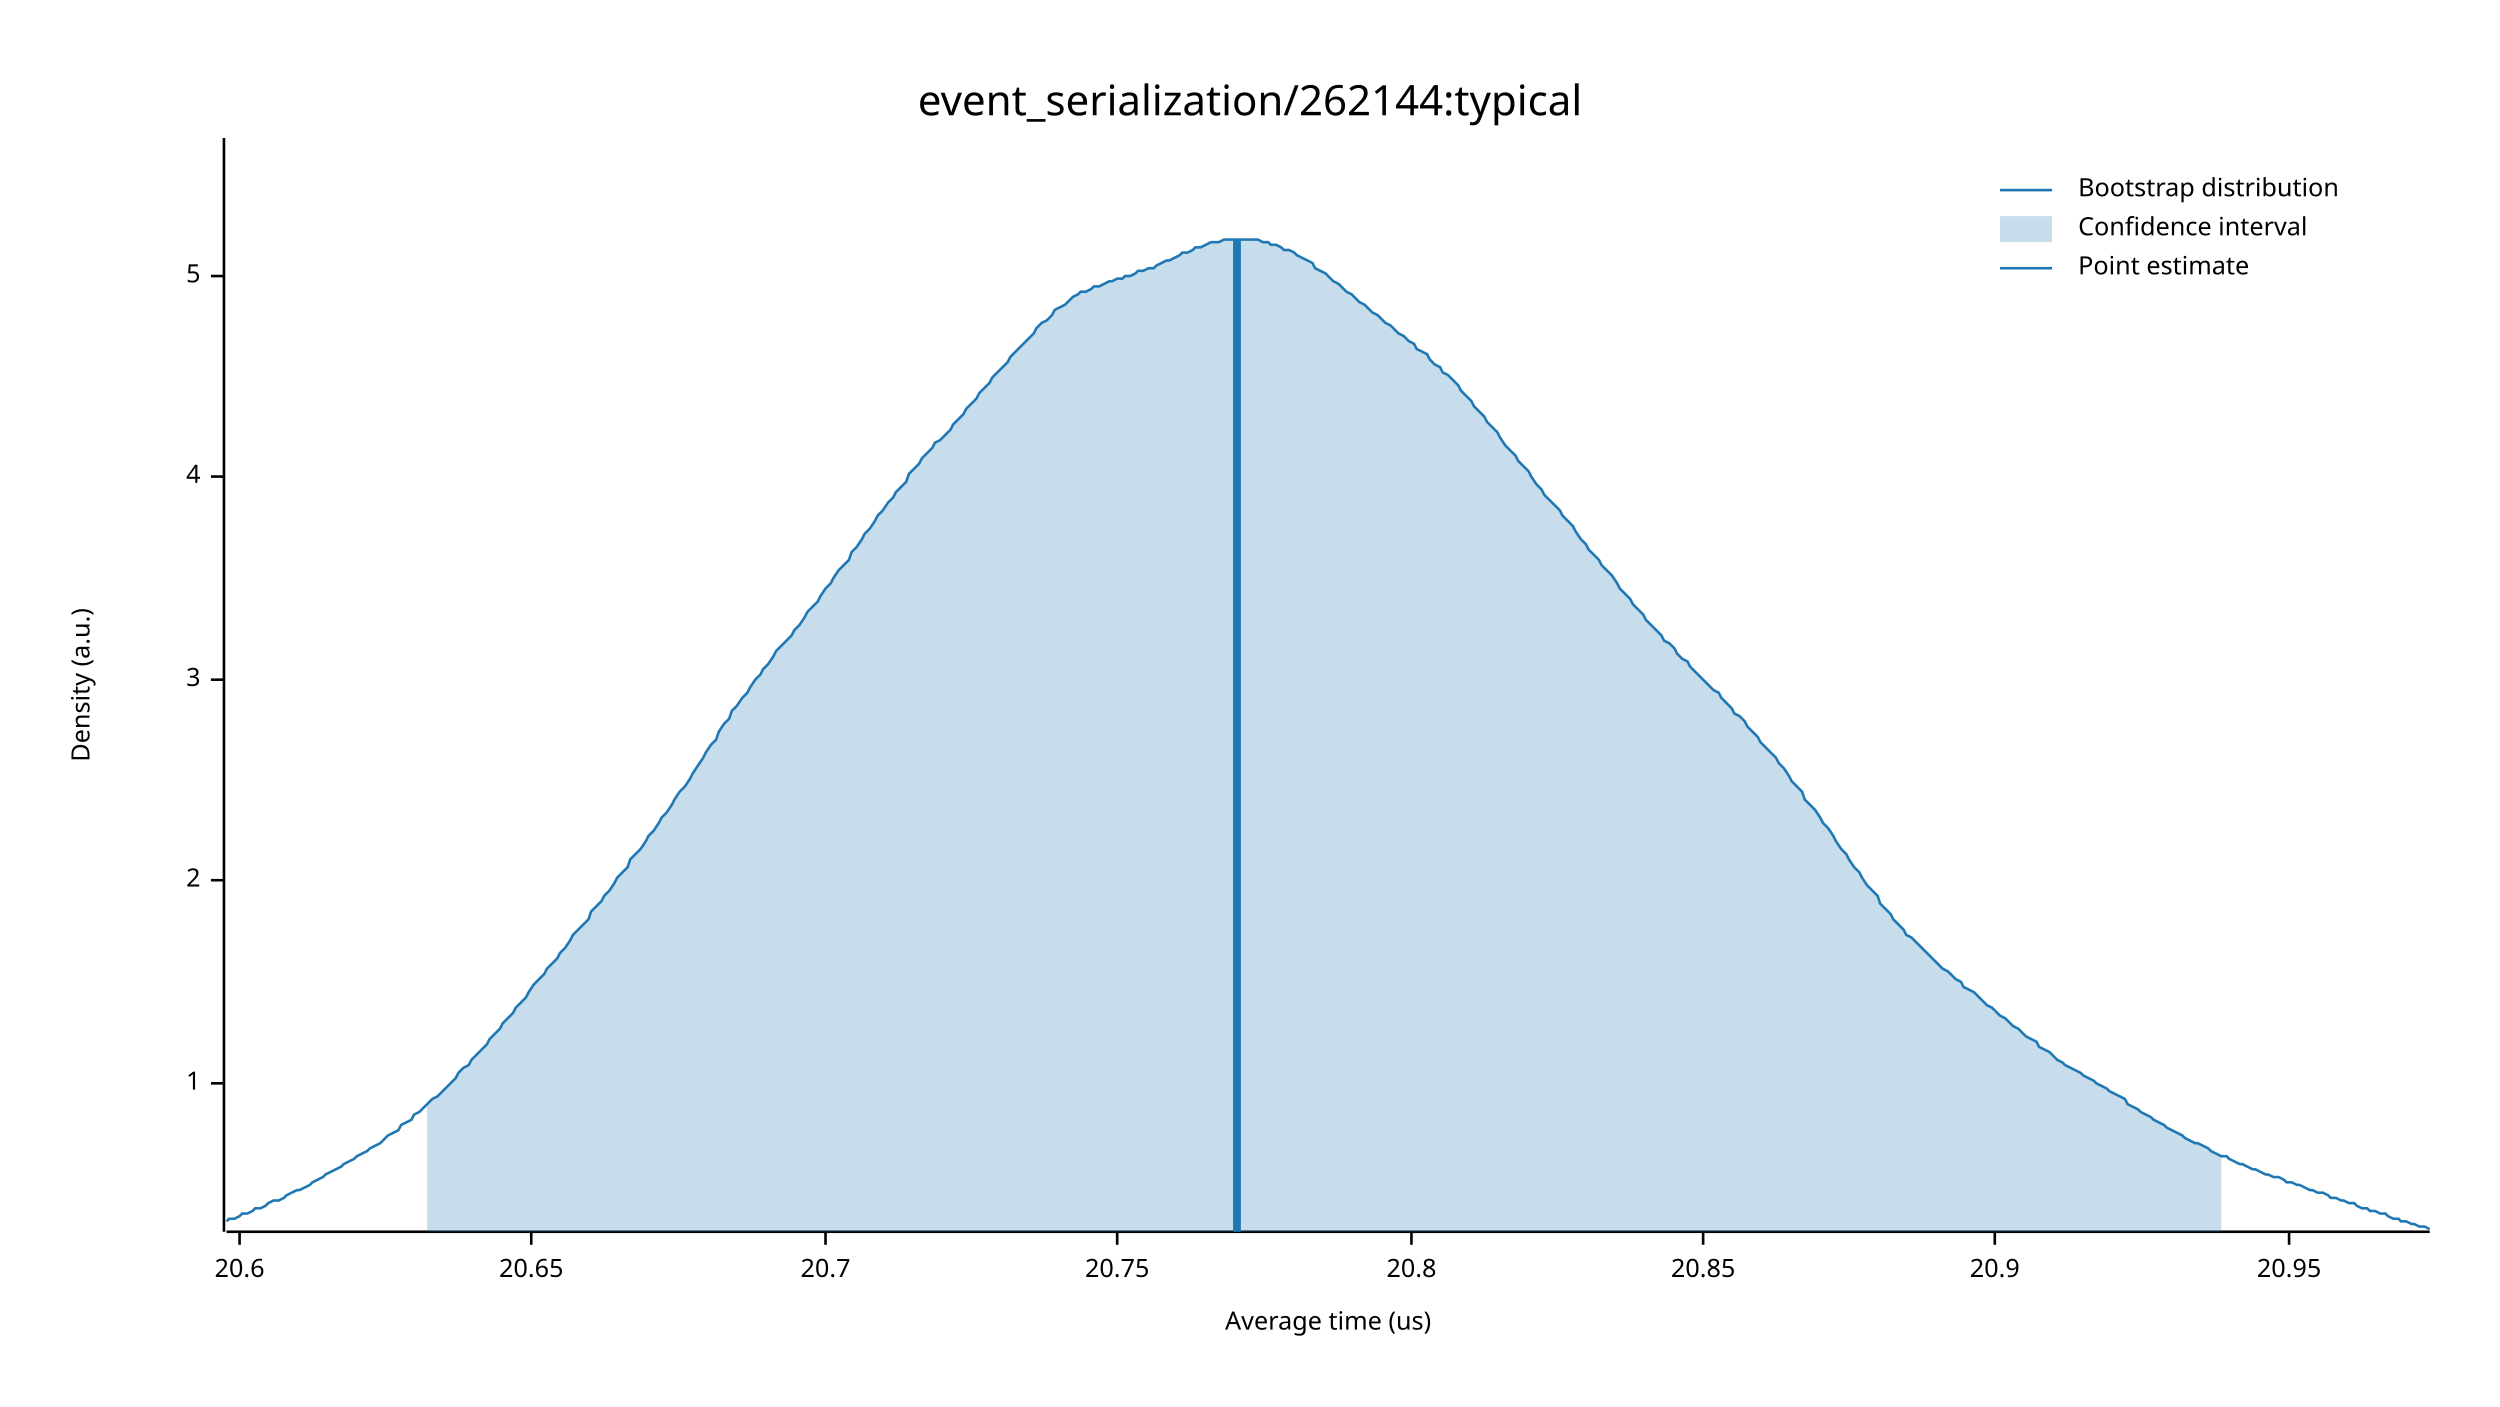
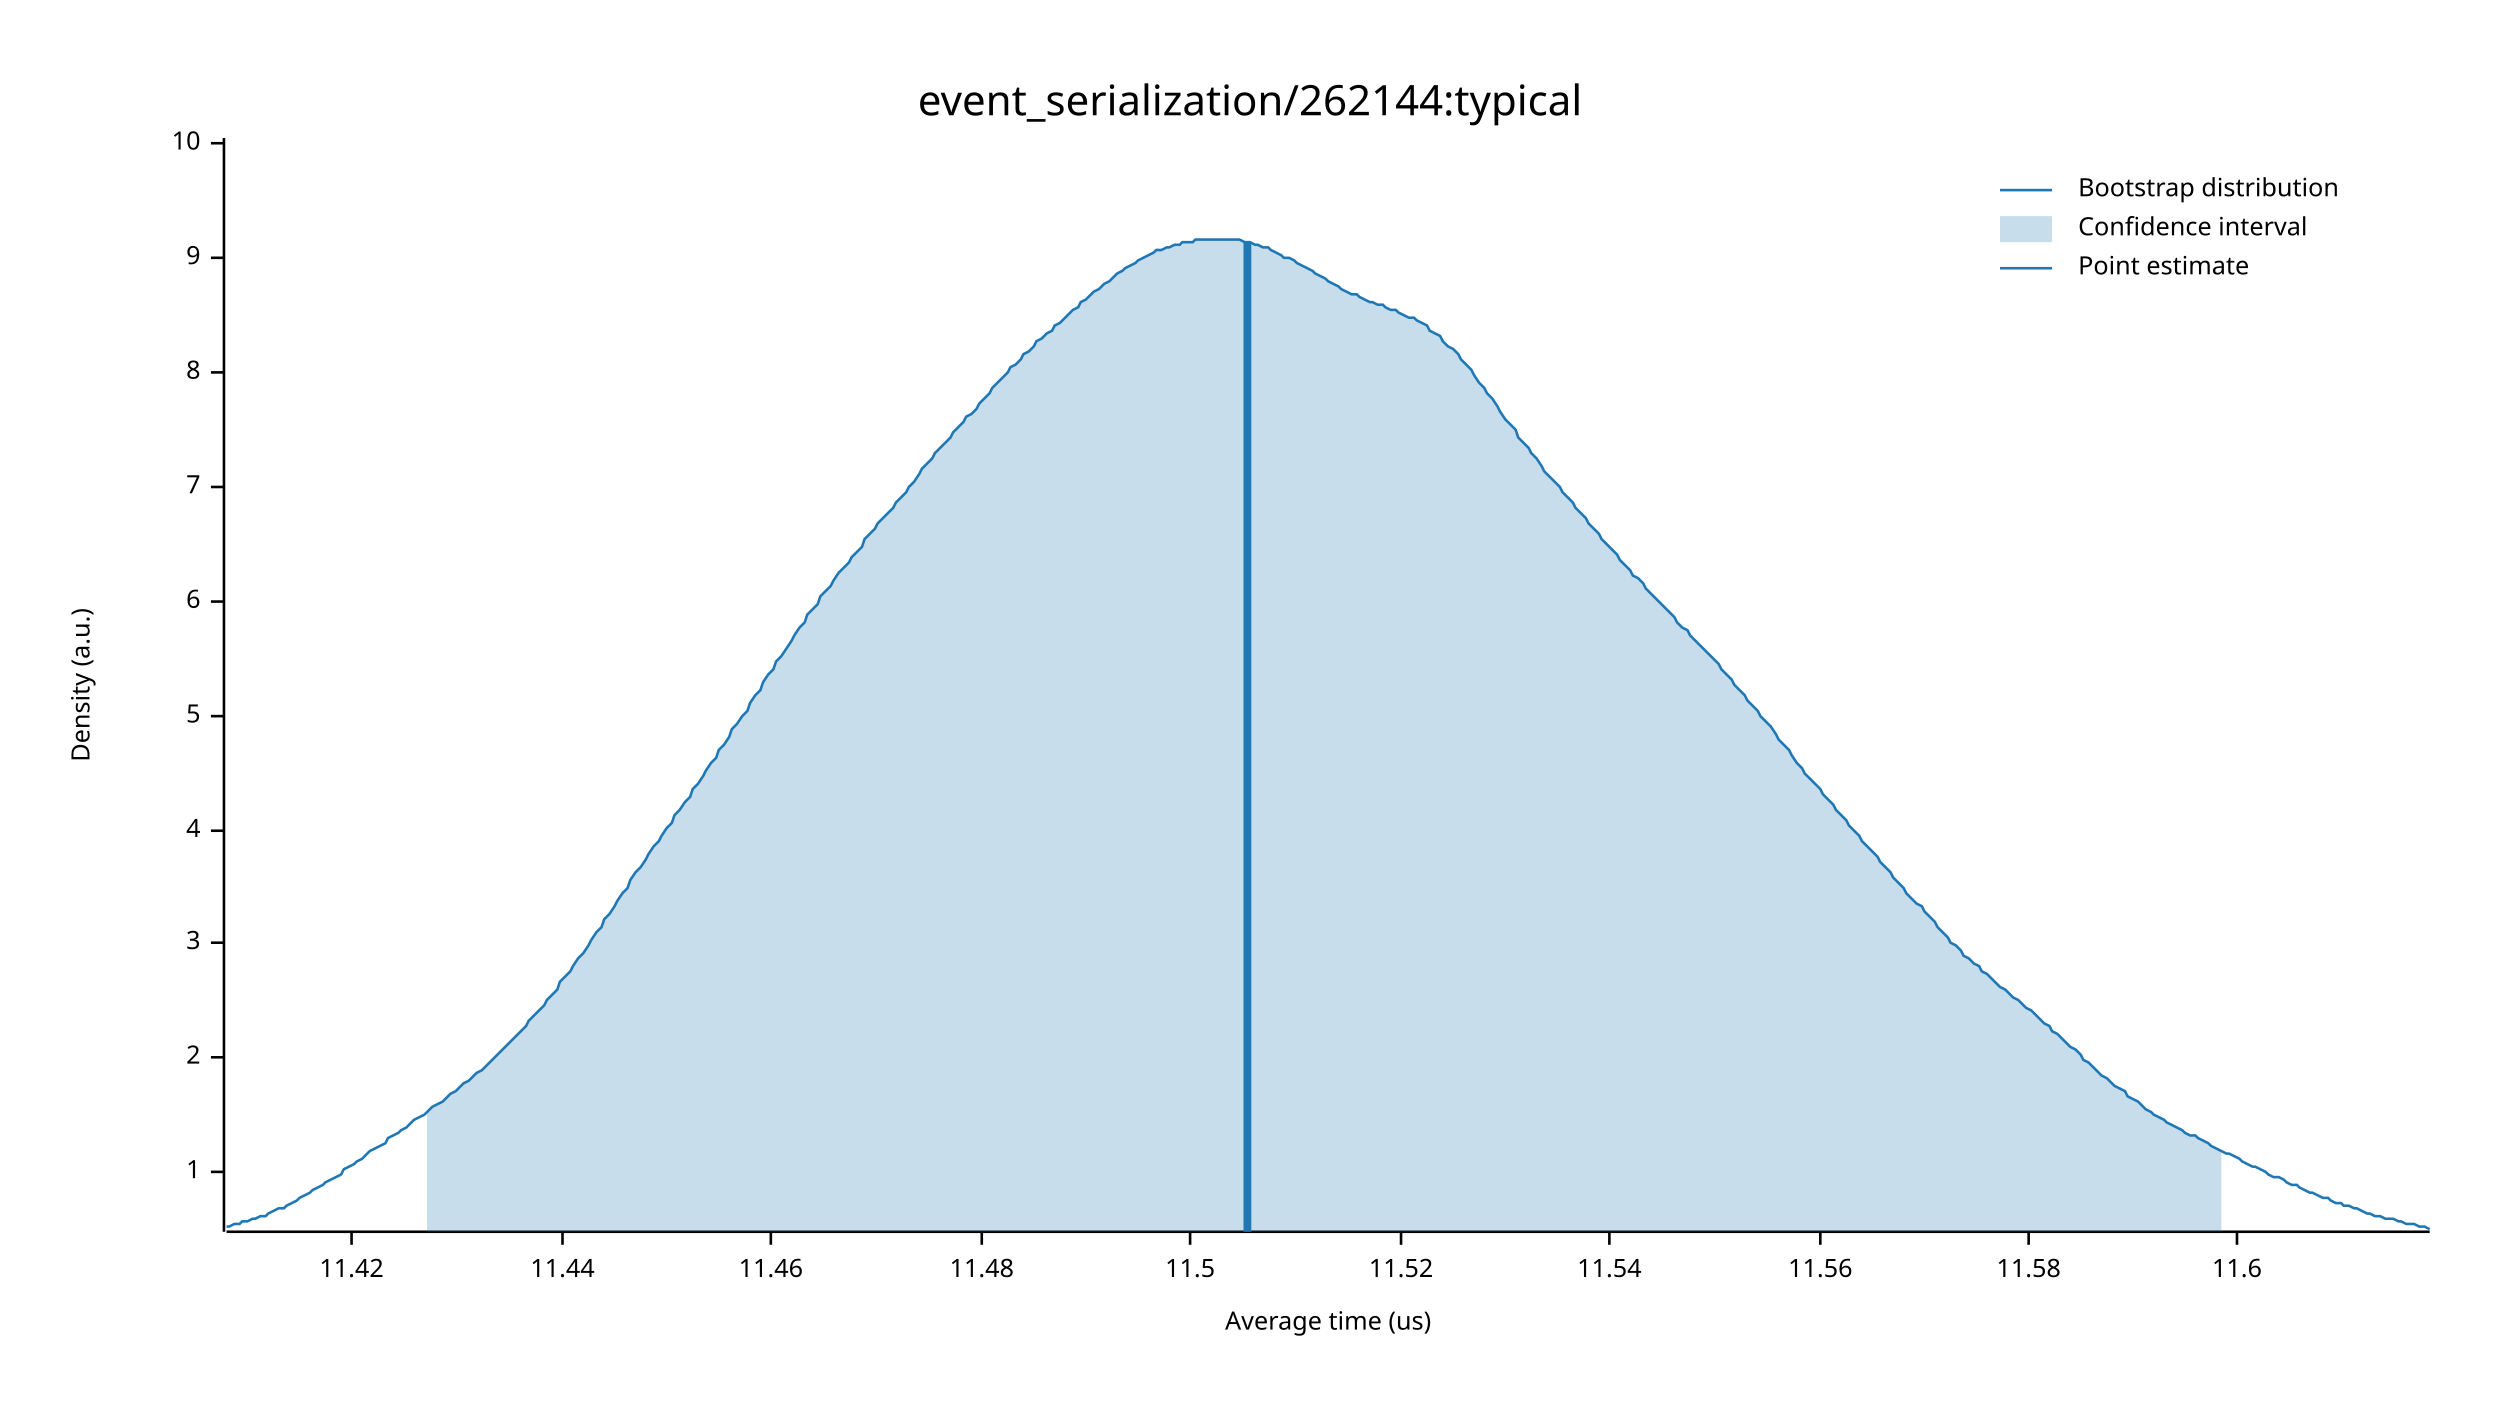
<svg xmlns="http://www.w3.org/2000/svg" width="960" height="540" viewBox="0 0 960 540">
  <text x="480" y="32" dy="0.76em" text-anchor="middle" font-family="sans-serif" font-size="16.129" opacity="1" fill="#000000">
event_serialization/262144:typical
</text>
  <text x="27" y="263" dy="0.76em" text-anchor="middle" font-family="sans-serif" font-size="9.677" opacity="1" fill="#000000" transform="rotate(270, 27, 263)">
Density (a.u.)
</text>
  <text x="510" y="513" dy="-0.5ex" text-anchor="middle" font-family="sans-serif" font-size="9.677" opacity="1" fill="#000000">
Average time (us)
</text>
  <polyline fill="none" opacity="1" stroke="#000000" stroke-width="1" points="86,53 86,473 " />
-   <text x="77" y="416" dy="0.5ex" text-anchor="end" font-family="sans-serif" font-size="9.677" opacity="1" fill="#000000">
+   <text x="77" y="450" dy="0.5ex" text-anchor="end" font-family="sans-serif" font-size="9.677" opacity="1" fill="#000000">
1
</text>
-   <polyline fill="none" opacity="1" stroke="#000000" stroke-width="1" points="81,416 86,416 " />
-   <text x="77" y="338" dy="0.5ex" text-anchor="end" font-family="sans-serif" font-size="9.677" opacity="1" fill="#000000">
+   <polyline fill="none" opacity="1" stroke="#000000" stroke-width="1" points="81,450 86,450 " />
+   <text x="77" y="406" dy="0.5ex" text-anchor="end" font-family="sans-serif" font-size="9.677" opacity="1" fill="#000000">
2
</text>
-   <polyline fill="none" opacity="1" stroke="#000000" stroke-width="1" points="81,338 86,338 " />
-   <text x="77" y="261" dy="0.5ex" text-anchor="end" font-family="sans-serif" font-size="9.677" opacity="1" fill="#000000">
+   <polyline fill="none" opacity="1" stroke="#000000" stroke-width="1" points="81,406 86,406 " />
+   <text x="77" y="362" dy="0.5ex" text-anchor="end" font-family="sans-serif" font-size="9.677" opacity="1" fill="#000000">
3
</text>
-   <polyline fill="none" opacity="1" stroke="#000000" stroke-width="1" points="81,261 86,261 " />
-   <text x="77" y="183" dy="0.5ex" text-anchor="end" font-family="sans-serif" font-size="9.677" opacity="1" fill="#000000">
+   <polyline fill="none" opacity="1" stroke="#000000" stroke-width="1" points="81,362 86,362 " />
+   <text x="77" y="319" dy="0.5ex" text-anchor="end" font-family="sans-serif" font-size="9.677" opacity="1" fill="#000000">
4
</text>
-   <polyline fill="none" opacity="1" stroke="#000000" stroke-width="1" points="81,183 86,183 " />
-   <text x="77" y="106" dy="0.5ex" text-anchor="end" font-family="sans-serif" font-size="9.677" opacity="1" fill="#000000">
+   <polyline fill="none" opacity="1" stroke="#000000" stroke-width="1" points="81,319 86,319 " />
+   <text x="77" y="275" dy="0.5ex" text-anchor="end" font-family="sans-serif" font-size="9.677" opacity="1" fill="#000000">
5
</text>
-   <polyline fill="none" opacity="1" stroke="#000000" stroke-width="1" points="81,106 86,106 " />
+   <polyline fill="none" opacity="1" stroke="#000000" stroke-width="1" points="81,275 86,275 " />
+   <text x="77" y="231" dy="0.5ex" text-anchor="end" font-family="sans-serif" font-size="9.677" opacity="1" fill="#000000">
+ 6
+ </text>
+   <polyline fill="none" opacity="1" stroke="#000000" stroke-width="1" points="81,231 86,231 " />
+   <text x="77" y="187" dy="0.5ex" text-anchor="end" font-family="sans-serif" font-size="9.677" opacity="1" fill="#000000">
+ 7
+ </text>
+   <polyline fill="none" opacity="1" stroke="#000000" stroke-width="1" points="81,187 86,187 " />
+   <text x="77" y="143" dy="0.5ex" text-anchor="end" font-family="sans-serif" font-size="9.677" opacity="1" fill="#000000">
+ 8
+ </text>
+   <polyline fill="none" opacity="1" stroke="#000000" stroke-width="1" points="81,143 86,143 " />
+   <text x="77" y="99" dy="0.5ex" text-anchor="end" font-family="sans-serif" font-size="9.677" opacity="1" fill="#000000">
+ 9
+ </text>
+   <polyline fill="none" opacity="1" stroke="#000000" stroke-width="1" points="81,99 86,99 " />
+   <text x="77" y="55" dy="0.5ex" text-anchor="end" font-family="sans-serif" font-size="9.677" opacity="1" fill="#000000">
+ 10
+ </text>
+   <polyline fill="none" opacity="1" stroke="#000000" stroke-width="1" points="81,55 86,55 " />
  <polyline fill="none" opacity="1" stroke="#000000" stroke-width="1" points="87,473 933,473 " />
-   <text x="92" y="483" dy="0.76em" text-anchor="middle" font-family="sans-serif" font-size="9.677" opacity="1" fill="#000000">
- 20.6
+   <text x="135" y="483" dy="0.76em" text-anchor="middle" font-family="sans-serif" font-size="9.677" opacity="1" fill="#000000">
+ 11.42
</text>
-   <polyline fill="none" opacity="1" stroke="#000000" stroke-width="1" points="92,473 92,478 " />
-   <text x="204" y="483" dy="0.76em" text-anchor="middle" font-family="sans-serif" font-size="9.677" opacity="1" fill="#000000">
- 20.65
+   <polyline fill="none" opacity="1" stroke="#000000" stroke-width="1" points="135,473 135,478 " />
+   <text x="216" y="483" dy="0.76em" text-anchor="middle" font-family="sans-serif" font-size="9.677" opacity="1" fill="#000000">
+ 11.44
</text>
-   <polyline fill="none" opacity="1" stroke="#000000" stroke-width="1" points="204,473 204,478 " />
-   <text x="317" y="483" dy="0.76em" text-anchor="middle" font-family="sans-serif" font-size="9.677" opacity="1" fill="#000000">
- 20.7
+   <polyline fill="none" opacity="1" stroke="#000000" stroke-width="1" points="216,473 216,478 " />
+   <text x="296" y="483" dy="0.76em" text-anchor="middle" font-family="sans-serif" font-size="9.677" opacity="1" fill="#000000">
+ 11.46
</text>
-   <polyline fill="none" opacity="1" stroke="#000000" stroke-width="1" points="317,473 317,478 " />
-   <text x="429" y="483" dy="0.76em" text-anchor="middle" font-family="sans-serif" font-size="9.677" opacity="1" fill="#000000">
- 20.75
+   <polyline fill="none" opacity="1" stroke="#000000" stroke-width="1" points="296,473 296,478 " />
+   <text x="377" y="483" dy="0.76em" text-anchor="middle" font-family="sans-serif" font-size="9.677" opacity="1" fill="#000000">
+ 11.48
</text>
-   <polyline fill="none" opacity="1" stroke="#000000" stroke-width="1" points="429,473 429,478 " />
-   <text x="542" y="483" dy="0.76em" text-anchor="middle" font-family="sans-serif" font-size="9.677" opacity="1" fill="#000000">
- 20.8
+   <polyline fill="none" opacity="1" stroke="#000000" stroke-width="1" points="377,473 377,478 " />
+   <text x="457" y="483" dy="0.76em" text-anchor="middle" font-family="sans-serif" font-size="9.677" opacity="1" fill="#000000">
+ 11.5
</text>
-   <polyline fill="none" opacity="1" stroke="#000000" stroke-width="1" points="542,473 542,478 " />
-   <text x="654" y="483" dy="0.76em" text-anchor="middle" font-family="sans-serif" font-size="9.677" opacity="1" fill="#000000">
- 20.85
+   <polyline fill="none" opacity="1" stroke="#000000" stroke-width="1" points="457,473 457,478 " />
+   <text x="538" y="483" dy="0.76em" text-anchor="middle" font-family="sans-serif" font-size="9.677" opacity="1" fill="#000000">
+ 11.52
</text>
-   <polyline fill="none" opacity="1" stroke="#000000" stroke-width="1" points="654,473 654,478 " />
-   <text x="766" y="483" dy="0.76em" text-anchor="middle" font-family="sans-serif" font-size="9.677" opacity="1" fill="#000000">
- 20.9
+   <polyline fill="none" opacity="1" stroke="#000000" stroke-width="1" points="538,473 538,478 " />
+   <text x="618" y="483" dy="0.76em" text-anchor="middle" font-family="sans-serif" font-size="9.677" opacity="1" fill="#000000">
+ 11.54
</text>
-   <polyline fill="none" opacity="1" stroke="#000000" stroke-width="1" points="766,473 766,478 " />
-   <text x="879" y="483" dy="0.76em" text-anchor="middle" font-family="sans-serif" font-size="9.677" opacity="1" fill="#000000">
- 20.95
+   <polyline fill="none" opacity="1" stroke="#000000" stroke-width="1" points="618,473 618,478 " />
+   <text x="699" y="483" dy="0.76em" text-anchor="middle" font-family="sans-serif" font-size="9.677" opacity="1" fill="#000000">
+ 11.56
</text>
-   <polyline fill="none" opacity="1" stroke="#000000" stroke-width="1" points="879,473 879,478 " />
-   <polyline fill="none" opacity="1" stroke="#1F78B4" stroke-width="1" points="87,469 88,468 90,468 92,467 93,466 95,466 97,465 98,464 100,464 102,463 103,462 105,461 107,461 109,460 110,459 112,458 114,457 115,457 117,456 119,455 120,454 122,453 124,452 125,451 127,450 129,449 131,448 132,447 134,446 136,445 137,444 139,443 141,442 142,441 144,440 146,439 148,437 149,436 151,435 153,434 154,432 156,431 158,430 159,428 161,427 163,425 164,424 166,422 168,421 170,419 171,418 173,416 175,414 176,412 178,410 180,409 181,407 183,405 185,403 187,401 188,399 190,397 192,395 193,393 195,391 197,389 198,387 200,385 202,383 203,381 205,378 207,376 209,374 210,372 212,370 214,368 215,366 217,364 219,361 220,359 222,357 224,355 226,353 227,350 229,348 231,346 232,344 234,342 236,339 237,337 239,335 241,333 242,330 244,328 246,326 248,323 249,321 251,319 253,316 254,314 256,312 258,309 259,307 261,304 263,302 265,299 266,297 268,294 270,291 271,289 273,286 275,284 276,281 278,278 280,276 281,273 283,271 285,268 287,266 288,264 290,261 292,259 293,257 295,255 297,252 298,250 300,248 302,246 304,244 305,242 307,240 309,237 310,235 312,233 314,231 315,229 317,226 319,224 320,222 322,219 324,217 326,215 327,212 329,210 331,207 332,205 334,203 336,200 337,198 339,196 341,193 343,191 344,189 346,187 348,185 349,182 351,180 353,178 354,176 356,174 358,172 359,170 361,169 363,167 365,165 366,163 368,161 370,159 371,157 373,155 375,153 376,151 378,149 380,147 381,145 383,143 385,141 387,139 388,137 390,135 392,133 393,132 395,130 397,128 398,126 400,124 402,123 404,121 405,119 407,118 409,117 410,116 412,114 414,113 415,112 417,112 419,111 420,110 422,110 424,109 426,108 427,108 429,107 431,107 432,106 434,106 436,105 437,104 439,104 441,103 443,103 444,102 446,101 448,100 449,100 451,99 453,98 454,97 456,97 458,96 459,95 461,95 463,94 465,93 466,93 468,93 470,92 471,92 473,92 475,92 476,92 478,92 480,92 482,92 483,92 485,93 487,93 488,94 490,94 492,95 493,96 495,96 497,97 498,98 500,99 502,100 504,101 505,103 507,104 509,105 510,106 512,108 514,109 515,110 517,112 519,113 521,115 522,116 524,117 526,119 527,120 529,121 531,123 532,124 534,125 536,127 537,128 539,129 541,131 543,132 544,134 546,135 548,136 549,138 551,140 553,141 554,143 556,144 558,146 560,148 561,150 563,152 565,154 566,156 568,158 570,160 571,162 573,164 575,166 576,168 578,171 580,173 582,175 583,177 585,179 587,181 588,183 590,186 592,188 593,190 595,192 597,194 599,196 600,198 602,200 604,202 605,204 607,207 609,209 610,211 612,213 614,215 615,217 617,219 619,221 621,224 622,226 624,228 626,230 627,232 629,234 631,236 632,238 634,240 636,242 638,244 639,246 641,247 643,249 644,251 646,253 648,254 649,256 651,258 653,260 654,261 656,263 658,265 660,266 661,268 663,270 665,272 666,274 668,275 670,277 671,279 673,281 675,283 676,285 678,287 680,289 682,291 683,293 685,295 687,298 688,300 690,302 692,304 693,307 695,309 697,311 699,314 700,316 702,318 704,321 705,323 707,326 709,328 710,330 712,333 714,335 715,337 717,340 719,342 721,344 722,347 724,349 726,351 727,353 729,355 731,357 732,359 734,360 736,362 738,364 739,365 741,367 743,369 744,370 746,372 748,373 749,374 751,376 753,377 754,379 756,380 758,381 760,383 761,384 763,386 765,387 766,388 768,390 770,391 771,392 773,394 775,395 777,397 778,398 780,399 782,400 783,402 785,403 787,404 788,405 790,407 792,408 793,409 795,410 797,411 799,412 800,413 802,414 804,415 805,416 807,417 809,418 810,419 812,420 814,421 816,422 817,424 819,425 821,426 822,427 824,428 826,429 827,430 829,431 831,432 832,433 834,434 836,435 838,436 839,437 841,438 843,439 844,439 846,440 848,441 849,442 851,443 853,444 855,444 856,445 858,446 860,447 861,447 863,448 865,449 866,449 868,450 870,451 871,451 873,452 875,452 877,453 878,454 880,454 882,455 883,455 885,456 887,457 888,457 890,458 892,458 894,459 895,460 897,460 899,461 900,461 902,462 904,462 905,463 907,464 909,464 910,465 912,465 914,466 916,466 917,467 919,468 921,468 922,469 924,469 926,470 927,470 929,471 931,471 933,472 " />
-   <polygon opacity="0.25" fill="#1F78B4" points="164,424 166,422 168,421 170,419 171,418 173,416 175,414 176,412 178,410 180,409 181,407 183,405 185,403 187,401 188,399 190,397 192,395 193,393 195,391 197,389 198,387 200,385 202,383 203,381 205,378 207,376 209,374 210,372 212,370 214,368 215,366 217,364 219,361 220,359 222,357 224,355 226,353 227,350 229,348 231,346 232,344 234,342 236,339 237,337 239,335 241,333 242,330 244,328 246,326 248,323 249,321 251,319 253,316 254,314 256,312 258,309 259,307 261,304 263,302 265,299 266,297 268,294 270,291 271,289 273,286 275,284 276,281 278,278 280,276 281,273 283,271 285,268 287,266 288,264 290,261 292,259 293,257 295,255 297,252 298,250 300,248 302,246 304,244 305,242 307,240 309,237 310,235 312,233 314,231 315,229 317,226 319,224 320,222 322,219 324,217 326,215 327,212 329,210 331,207 332,205 334,203 336,200 337,198 339,196 341,193 343,191 344,189 346,187 348,185 349,182 351,180 353,178 354,176 356,174 358,172 359,170 361,169 363,167 365,165 366,163 368,161 370,159 371,157 373,155 375,153 376,151 378,149 380,147 381,145 383,143 385,141 387,139 388,137 390,135 392,133 393,132 395,130 397,128 398,126 400,124 402,123 404,121 405,119 407,118 409,117 410,116 412,114 414,113 415,112 417,112 419,111 420,110 422,110 424,109 426,108 427,108 429,107 431,107 432,106 434,106 436,105 437,104 439,104 441,103 443,103 444,102 446,101 448,100 449,100 451,99 453,98 454,97 456,97 458,96 459,95 461,95 463,94 465,93 466,93 468,93 470,92 471,92 473,92 475,92 476,92 478,92 480,92 482,92 483,92 485,93 487,93 488,94 490,94 492,95 493,96 495,96 497,97 498,98 500,99 502,100 504,101 505,103 507,104 509,105 510,106 512,108 514,109 515,110 517,112 519,113 521,115 522,116 524,117 526,119 527,120 529,121 531,123 532,124 534,125 536,127 537,128 539,129 541,131 543,132 544,134 546,135 548,136 549,138 551,140 553,141 554,143 556,144 558,146 560,148 561,150 563,152 565,154 566,156 568,158 570,160 571,162 573,164 575,166 576,168 578,171 580,173 582,175 583,177 585,179 587,181 588,183 590,186 592,188 593,190 595,192 597,194 599,196 600,198 602,200 604,202 605,204 607,207 609,209 610,211 612,213 614,215 615,217 617,219 619,221 621,224 622,226 624,228 626,230 627,232 629,234 631,236 632,238 634,240 636,242 638,244 639,246 641,247 643,249 644,251 646,253 648,254 649,256 651,258 653,260 654,261 656,263 658,265 660,266 661,268 663,270 665,272 666,274 668,275 670,277 671,279 673,281 675,283 676,285 678,287 680,289 682,291 683,293 685,295 687,298 688,300 690,302 692,304 693,307 695,309 697,311 699,314 700,316 702,318 704,321 705,323 707,326 709,328 710,330 712,333 714,335 715,337 717,340 719,342 721,344 722,347 724,349 726,351 727,353 729,355 731,357 732,359 734,360 736,362 738,364 739,365 741,367 743,369 744,370 746,372 748,373 749,374 751,376 753,377 754,379 756,380 758,381 760,383 761,384 763,386 765,387 766,388 768,390 770,391 771,392 773,394 775,395 777,397 778,398 780,399 782,400 783,402 785,403 787,404 788,405 790,407 792,408 793,409 795,410 797,411 799,412 800,413 802,414 804,415 805,416 807,417 809,418 810,419 812,420 814,421 816,422 817,424 819,425 821,426 822,427 824,428 826,429 827,430 829,431 831,432 832,433 834,434 836,435 838,436 839,437 841,438 843,439 844,439 846,440 848,441 849,442 851,443 853,444 853,473 164,473 " />
-   <polyline fill="none" opacity="1" stroke="#1F78B4" stroke-width="3" points="475,473 475,92 " />
+   <polyline fill="none" opacity="1" stroke="#000000" stroke-width="1" points="699,473 699,478 " />
+   <text x="779" y="483" dy="0.76em" text-anchor="middle" font-family="sans-serif" font-size="9.677" opacity="1" fill="#000000">
+ 11.58
+ </text>
+   <polyline fill="none" opacity="1" stroke="#000000" stroke-width="1" points="779,473 779,478 " />
+   <text x="859" y="483" dy="0.76em" text-anchor="middle" font-family="sans-serif" font-size="9.677" opacity="1" fill="#000000">
+ 11.6
+ </text>
+   <polyline fill="none" opacity="1" stroke="#000000" stroke-width="1" points="859,473 859,478 " />
+   <polyline fill="none" opacity="1" stroke="#1F78B4" stroke-width="1" points="87,471 88,471 90,470 92,470 93,469 95,469 97,468 98,468 100,467 102,467 103,466 105,465 107,464 109,464 110,463 112,462 114,461 115,460 117,459 119,458 120,457 122,456 124,455 125,454 127,453 129,452 131,451 132,449 134,448 136,447 137,446 139,445 141,443 142,442 144,441 146,440 148,439 149,437 151,436 153,435 154,434 156,433 158,431 159,430 161,429 163,428 164,427 166,425 168,424 170,423 171,422 173,420 175,419 176,418 178,416 180,415 181,414 183,412 185,411 187,409 188,408 190,406 192,404 193,403 195,401 197,399 198,398 200,396 202,394 203,392 205,390 207,388 209,386 210,384 212,382 214,380 215,377 217,375 219,373 220,371 222,368 224,366 226,363 227,361 229,358 231,356 232,353 234,351 236,348 237,346 239,343 241,341 242,338 244,335 246,333 248,330 249,328 251,325 253,323 254,321 256,318 258,316 259,313 261,311 263,308 265,306 266,303 268,301 270,298 271,296 273,293 275,291 276,288 278,286 280,283 281,280 283,278 285,275 287,273 288,270 290,267 292,265 293,262 295,259 297,257 298,254 300,252 302,249 304,246 305,244 307,241 309,239 310,236 312,234 314,232 315,229 317,227 319,225 320,223 322,220 324,218 326,216 327,214 329,212 331,210 332,207 334,205 336,203 337,201 339,199 341,197 343,195 344,193 346,191 348,189 349,187 351,185 353,182 354,180 356,178 358,176 359,174 361,172 363,170 365,168 366,166 368,164 370,162 371,160 373,159 375,157 376,155 378,153 380,151 381,149 383,147 385,145 387,143 388,141 390,140 392,138 393,136 395,135 397,133 398,131 400,130 402,128 404,127 405,125 407,124 409,122 410,121 412,119 414,118 415,116 417,115 419,113 420,112 422,111 424,109 426,108 427,107 429,105 431,104 432,103 434,102 436,101 437,100 439,99 441,98 443,97 444,96 446,96 448,95 449,95 451,94 453,94 454,93 456,93 458,93 459,92 461,92 463,92 465,92 466,92 468,92 470,92 471,92 473,92 475,92 476,92 478,93 480,93 482,94 483,94 485,95 487,95 488,96 490,97 492,98 493,99 495,99 497,100 498,101 500,102 502,103 504,104 505,105 507,106 509,107 510,108 512,109 514,110 515,111 517,112 519,113 521,113 522,114 524,115 526,116 527,116 529,117 531,117 532,118 534,119 536,119 537,120 539,121 541,122 543,122 544,123 546,124 548,125 549,127 551,128 553,129 554,131 556,133 558,134 560,136 561,138 563,140 565,142 566,144 568,147 570,149 571,151 573,153 575,156 576,158 578,161 580,163 582,165 583,168 585,170 587,172 588,174 590,176 592,179 593,181 595,183 597,185 599,187 600,189 602,191 604,193 605,195 607,197 609,199 610,201 612,203 614,205 615,207 617,209 619,211 621,213 622,215 624,217 626,219 627,221 629,222 631,224 632,226 634,228 636,230 638,232 639,233 641,235 643,237 644,239 646,241 648,242 649,244 651,246 653,248 654,249 656,251 658,253 660,255 661,257 663,259 665,261 666,263 668,265 670,267 671,269 673,271 675,273 676,275 678,277 680,279 682,282 683,284 685,286 687,288 688,290 690,293 692,295 693,297 695,299 697,301 699,303 700,305 702,307 704,309 705,311 707,313 709,315 710,317 712,319 714,321 715,323 717,325 719,327 721,329 722,331 724,333 726,335 727,337 729,339 731,341 732,343 734,345 736,347 738,348 739,350 741,352 743,354 744,356 746,358 748,360 749,362 751,363 753,365 754,367 756,368 758,370 760,371 761,373 763,374 765,376 766,377 768,379 770,380 771,381 773,383 775,384 777,386 778,387 780,388 782,390 783,391 785,393 787,394 788,396 790,397 792,399 793,400 795,402 797,403 799,405 800,407 802,408 804,410 805,411 807,413 809,414 810,415 812,417 814,418 816,419 817,421 819,422 821,423 822,424 824,426 826,427 827,428 829,429 831,430 832,431 834,432 836,433 838,434 839,435 841,436 843,436 844,437 846,438 848,439 849,440 851,441 853,442 855,443 856,443 858,444 860,445 861,446 863,447 865,448 866,448 868,449 870,450 871,451 873,452 875,452 877,453 878,454 880,455 882,455 883,456 885,457 887,458 888,458 890,459 892,460 894,460 895,461 897,462 899,462 900,463 902,463 904,464 905,464 907,465 909,466 910,466 912,467 914,467 916,468 917,468 919,468 921,469 922,469 924,470 926,470 927,470 929,471 931,471 933,472 " />
+   <polygon opacity="0.25" fill="#1F78B4" points="164,427 166,425 168,424 170,423 171,422 173,420 175,419 176,418 178,416 180,415 181,414 183,412 185,411 187,409 188,408 190,406 192,404 193,403 195,401 197,399 198,398 200,396 202,394 203,392 205,390 207,388 209,386 210,384 212,382 214,380 215,377 217,375 219,373 220,371 222,368 224,366 226,363 227,361 229,358 231,356 232,353 234,351 236,348 237,346 239,343 241,341 242,338 244,335 246,333 248,330 249,328 251,325 253,323 254,321 256,318 258,316 259,313 261,311 263,308 265,306 266,303 268,301 270,298 271,296 273,293 275,291 276,288 278,286 280,283 281,280 283,278 285,275 287,273 288,270 290,267 292,265 293,262 295,259 297,257 298,254 300,252 302,249 304,246 305,244 307,241 309,239 310,236 312,234 314,232 315,229 317,227 319,225 320,223 322,220 324,218 326,216 327,214 329,212 331,210 332,207 334,205 336,203 337,201 339,199 341,197 343,195 344,193 346,191 348,189 349,187 351,185 353,182 354,180 356,178 358,176 359,174 361,172 363,170 365,168 366,166 368,164 370,162 371,160 373,159 375,157 376,155 378,153 380,151 381,149 383,147 385,145 387,143 388,141 390,140 392,138 393,136 395,135 397,133 398,131 400,130 402,128 404,127 405,125 407,124 409,122 410,121 412,119 414,118 415,116 417,115 419,113 420,112 422,111 424,109 426,108 427,107 429,105 431,104 432,103 434,102 436,101 437,100 439,99 441,98 443,97 444,96 446,96 448,95 449,95 451,94 453,94 454,93 456,93 458,93 459,92 461,92 463,92 465,92 466,92 468,92 470,92 471,92 473,92 475,92 476,92 478,93 480,93 482,94 483,94 485,95 487,95 488,96 490,97 492,98 493,99 495,99 497,100 498,101 500,102 502,103 504,104 505,105 507,106 509,107 510,108 512,109 514,110 515,111 517,112 519,113 521,113 522,114 524,115 526,116 527,116 529,117 531,117 532,118 534,119 536,119 537,120 539,121 541,122 543,122 544,123 546,124 548,125 549,127 551,128 553,129 554,131 556,133 558,134 560,136 561,138 563,140 565,142 566,144 568,147 570,149 571,151 573,153 575,156 576,158 578,161 580,163 582,165 583,168 585,170 587,172 588,174 590,176 592,179 593,181 595,183 597,185 599,187 600,189 602,191 604,193 605,195 607,197 609,199 610,201 612,203 614,205 615,207 617,209 619,211 621,213 622,215 624,217 626,219 627,221 629,222 631,224 632,226 634,228 636,230 638,232 639,233 641,235 643,237 644,239 646,241 648,242 649,244 651,246 653,248 654,249 656,251 658,253 660,255 661,257 663,259 665,261 666,263 668,265 670,267 671,269 673,271 675,273 676,275 678,277 680,279 682,282 683,284 685,286 687,288 688,290 690,293 692,295 693,297 695,299 697,301 699,303 700,305 702,307 704,309 705,311 707,313 709,315 710,317 712,319 714,321 715,323 717,325 719,327 721,329 722,331 724,333 726,335 727,337 729,339 731,341 732,343 734,345 736,347 738,348 739,350 741,352 743,354 744,356 746,358 748,360 749,362 751,363 753,365 754,367 756,368 758,370 760,371 761,373 763,374 765,376 766,377 768,379 770,380 771,381 773,383 775,384 777,386 778,387 780,388 782,390 783,391 785,393 787,394 788,396 790,397 792,399 793,400 795,402 797,403 799,405 800,407 802,408 804,410 805,411 807,413 809,414 810,415 812,417 814,418 816,419 817,421 819,422 821,423 822,424 824,426 826,427 827,428 829,429 831,430 832,431 834,432 836,433 838,434 839,435 841,436 843,436 844,437 846,438 848,439 849,440 851,441 853,442 853,473 164,473 " />
+   <polyline fill="none" opacity="1" stroke="#1F78B4" stroke-width="3" points="479,473 479,93 " />
  <text x="798" y="68" dy="0.76em" text-anchor="start" font-family="sans-serif" font-size="9.677" opacity="1" fill="#000000">
Bootstrap distribution
</text>
  <text x="798" y="83" dy="0.76em" text-anchor="start" font-family="sans-serif" font-size="9.677" opacity="1" fill="#000000">
Confidence interval
</text>
  <text x="798" y="98" dy="0.76em" text-anchor="start" font-family="sans-serif" font-size="9.677" opacity="1" fill="#000000">
Point estimate
</text>
  <polyline fill="none" opacity="1" stroke="#1F78B4" stroke-width="1" points="768,73 788,73 " />
  <rect x="768" y="83" width="20" height="10" opacity="0.25" fill="#1F78B4" stroke="none" />
  <polyline fill="none" opacity="1" stroke="#1F78B4" stroke-width="1" points="768,103 788,103 " />
</svg>
